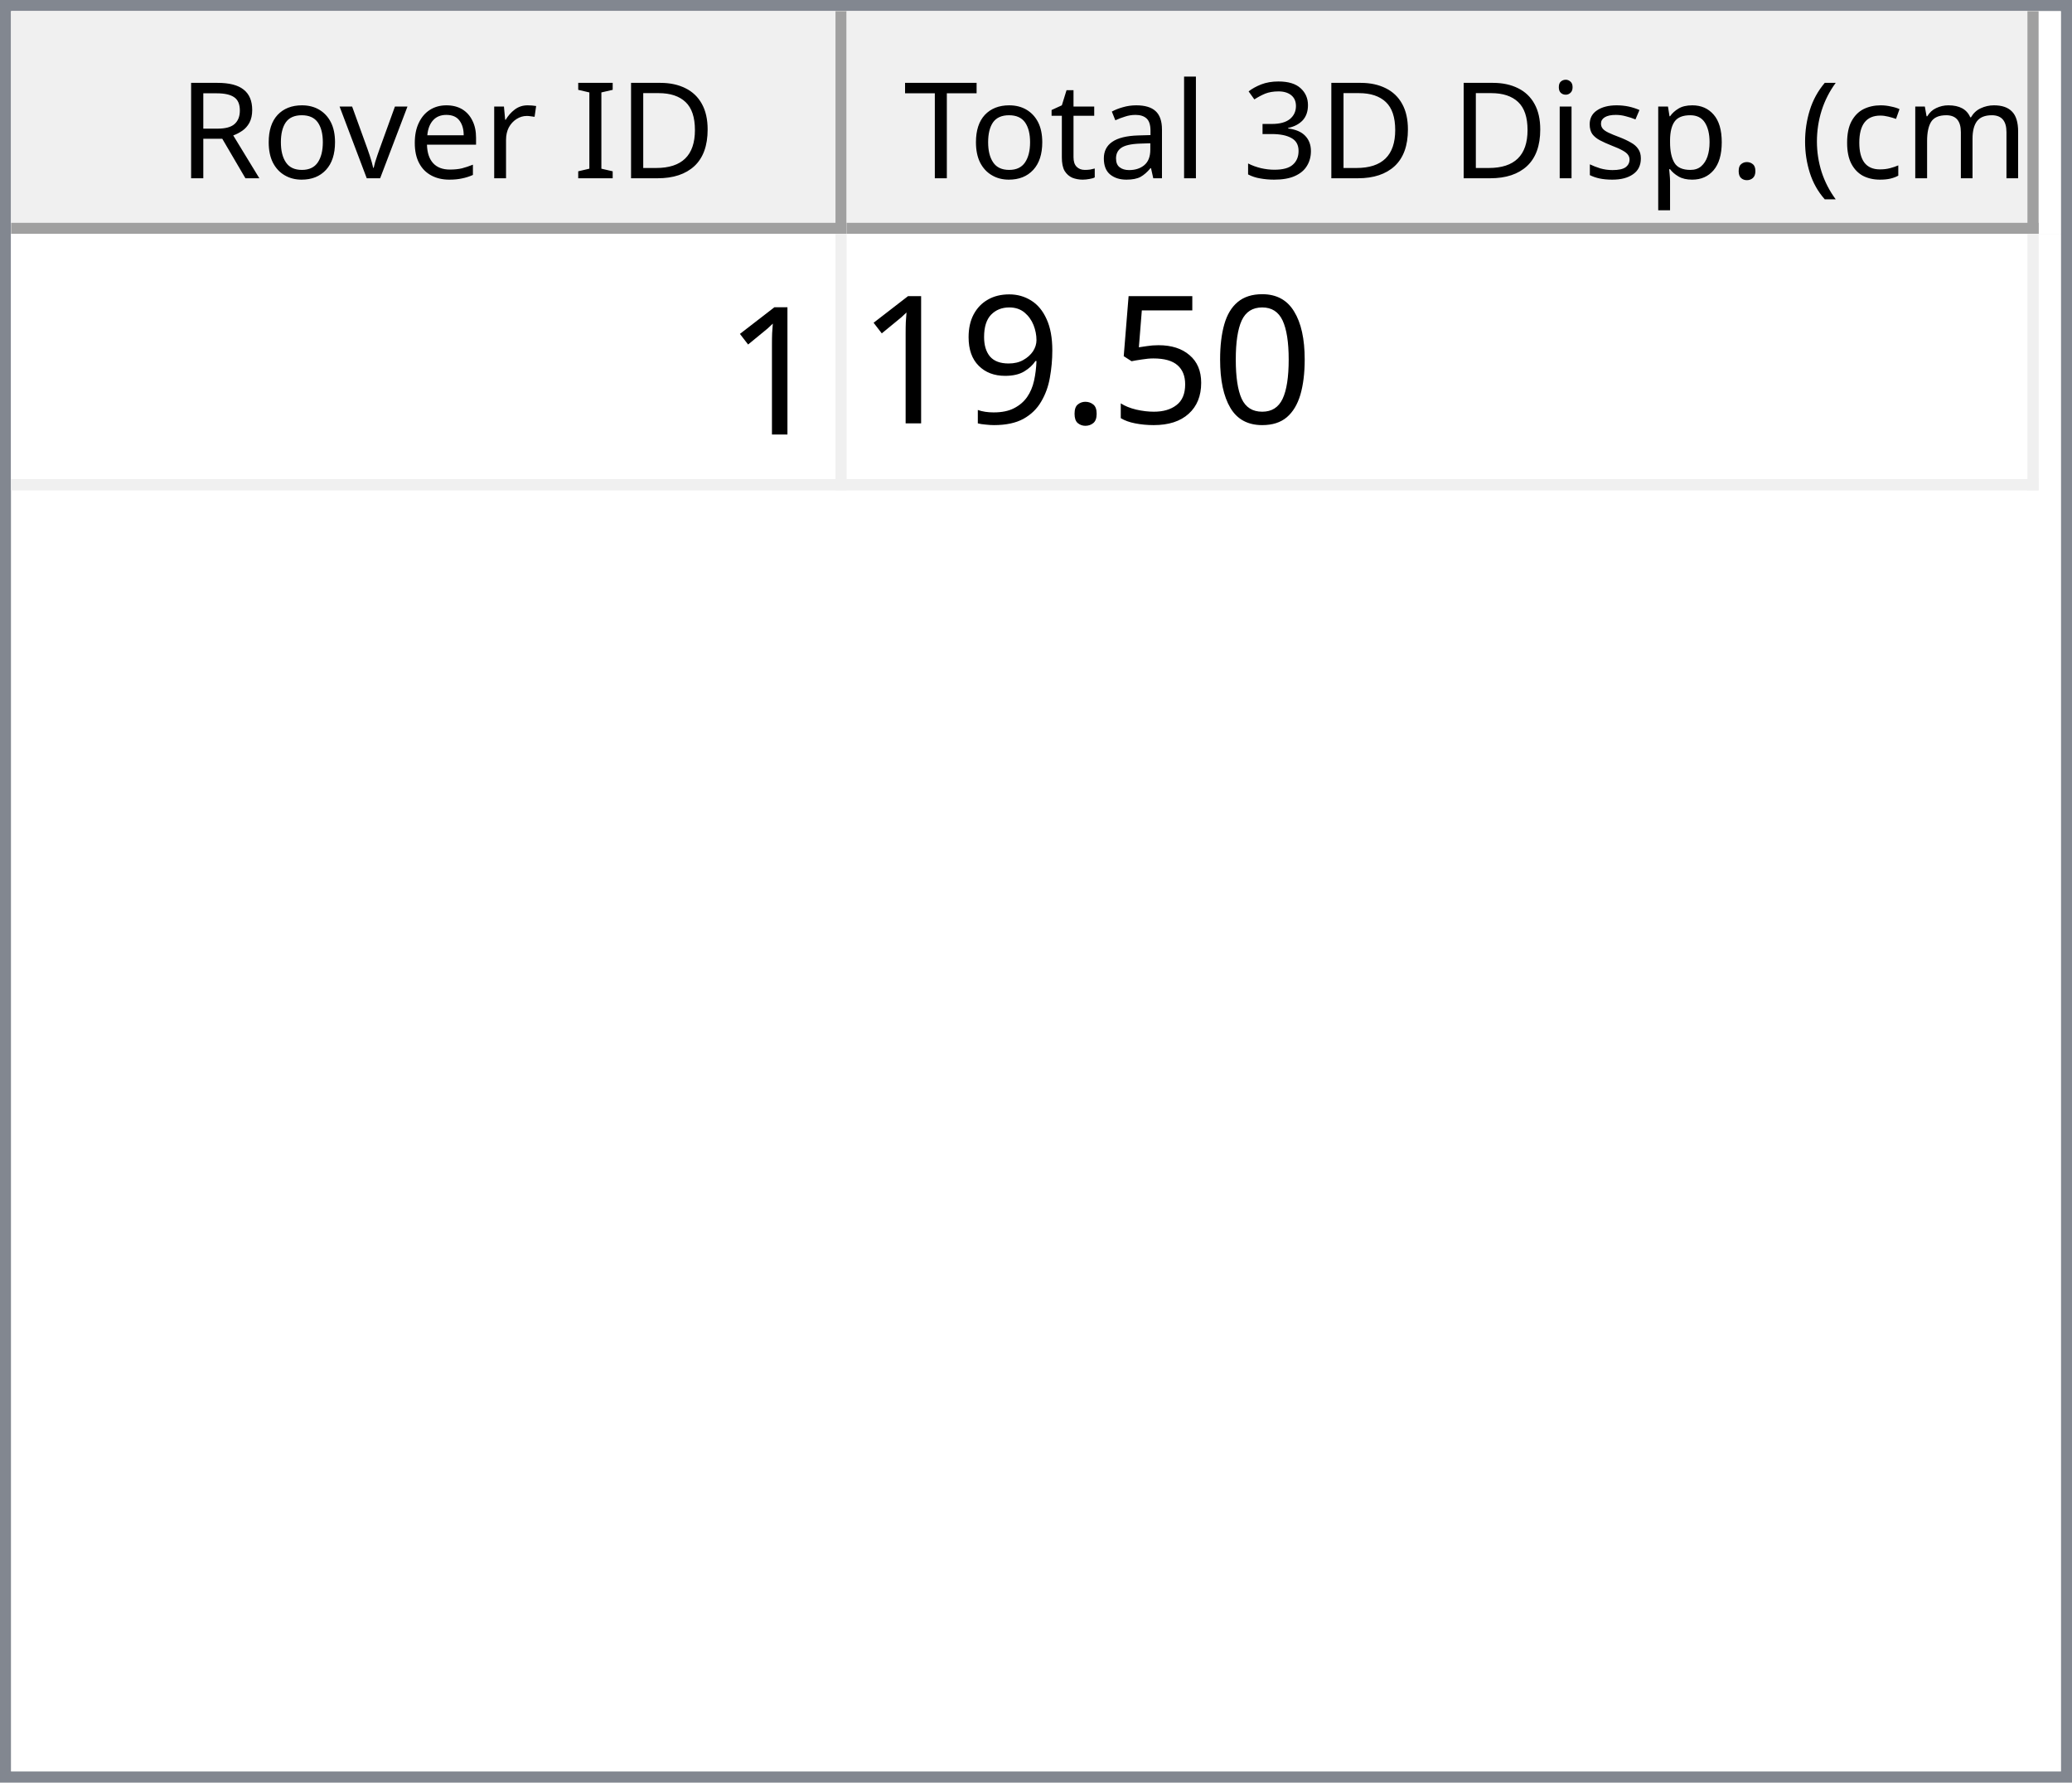
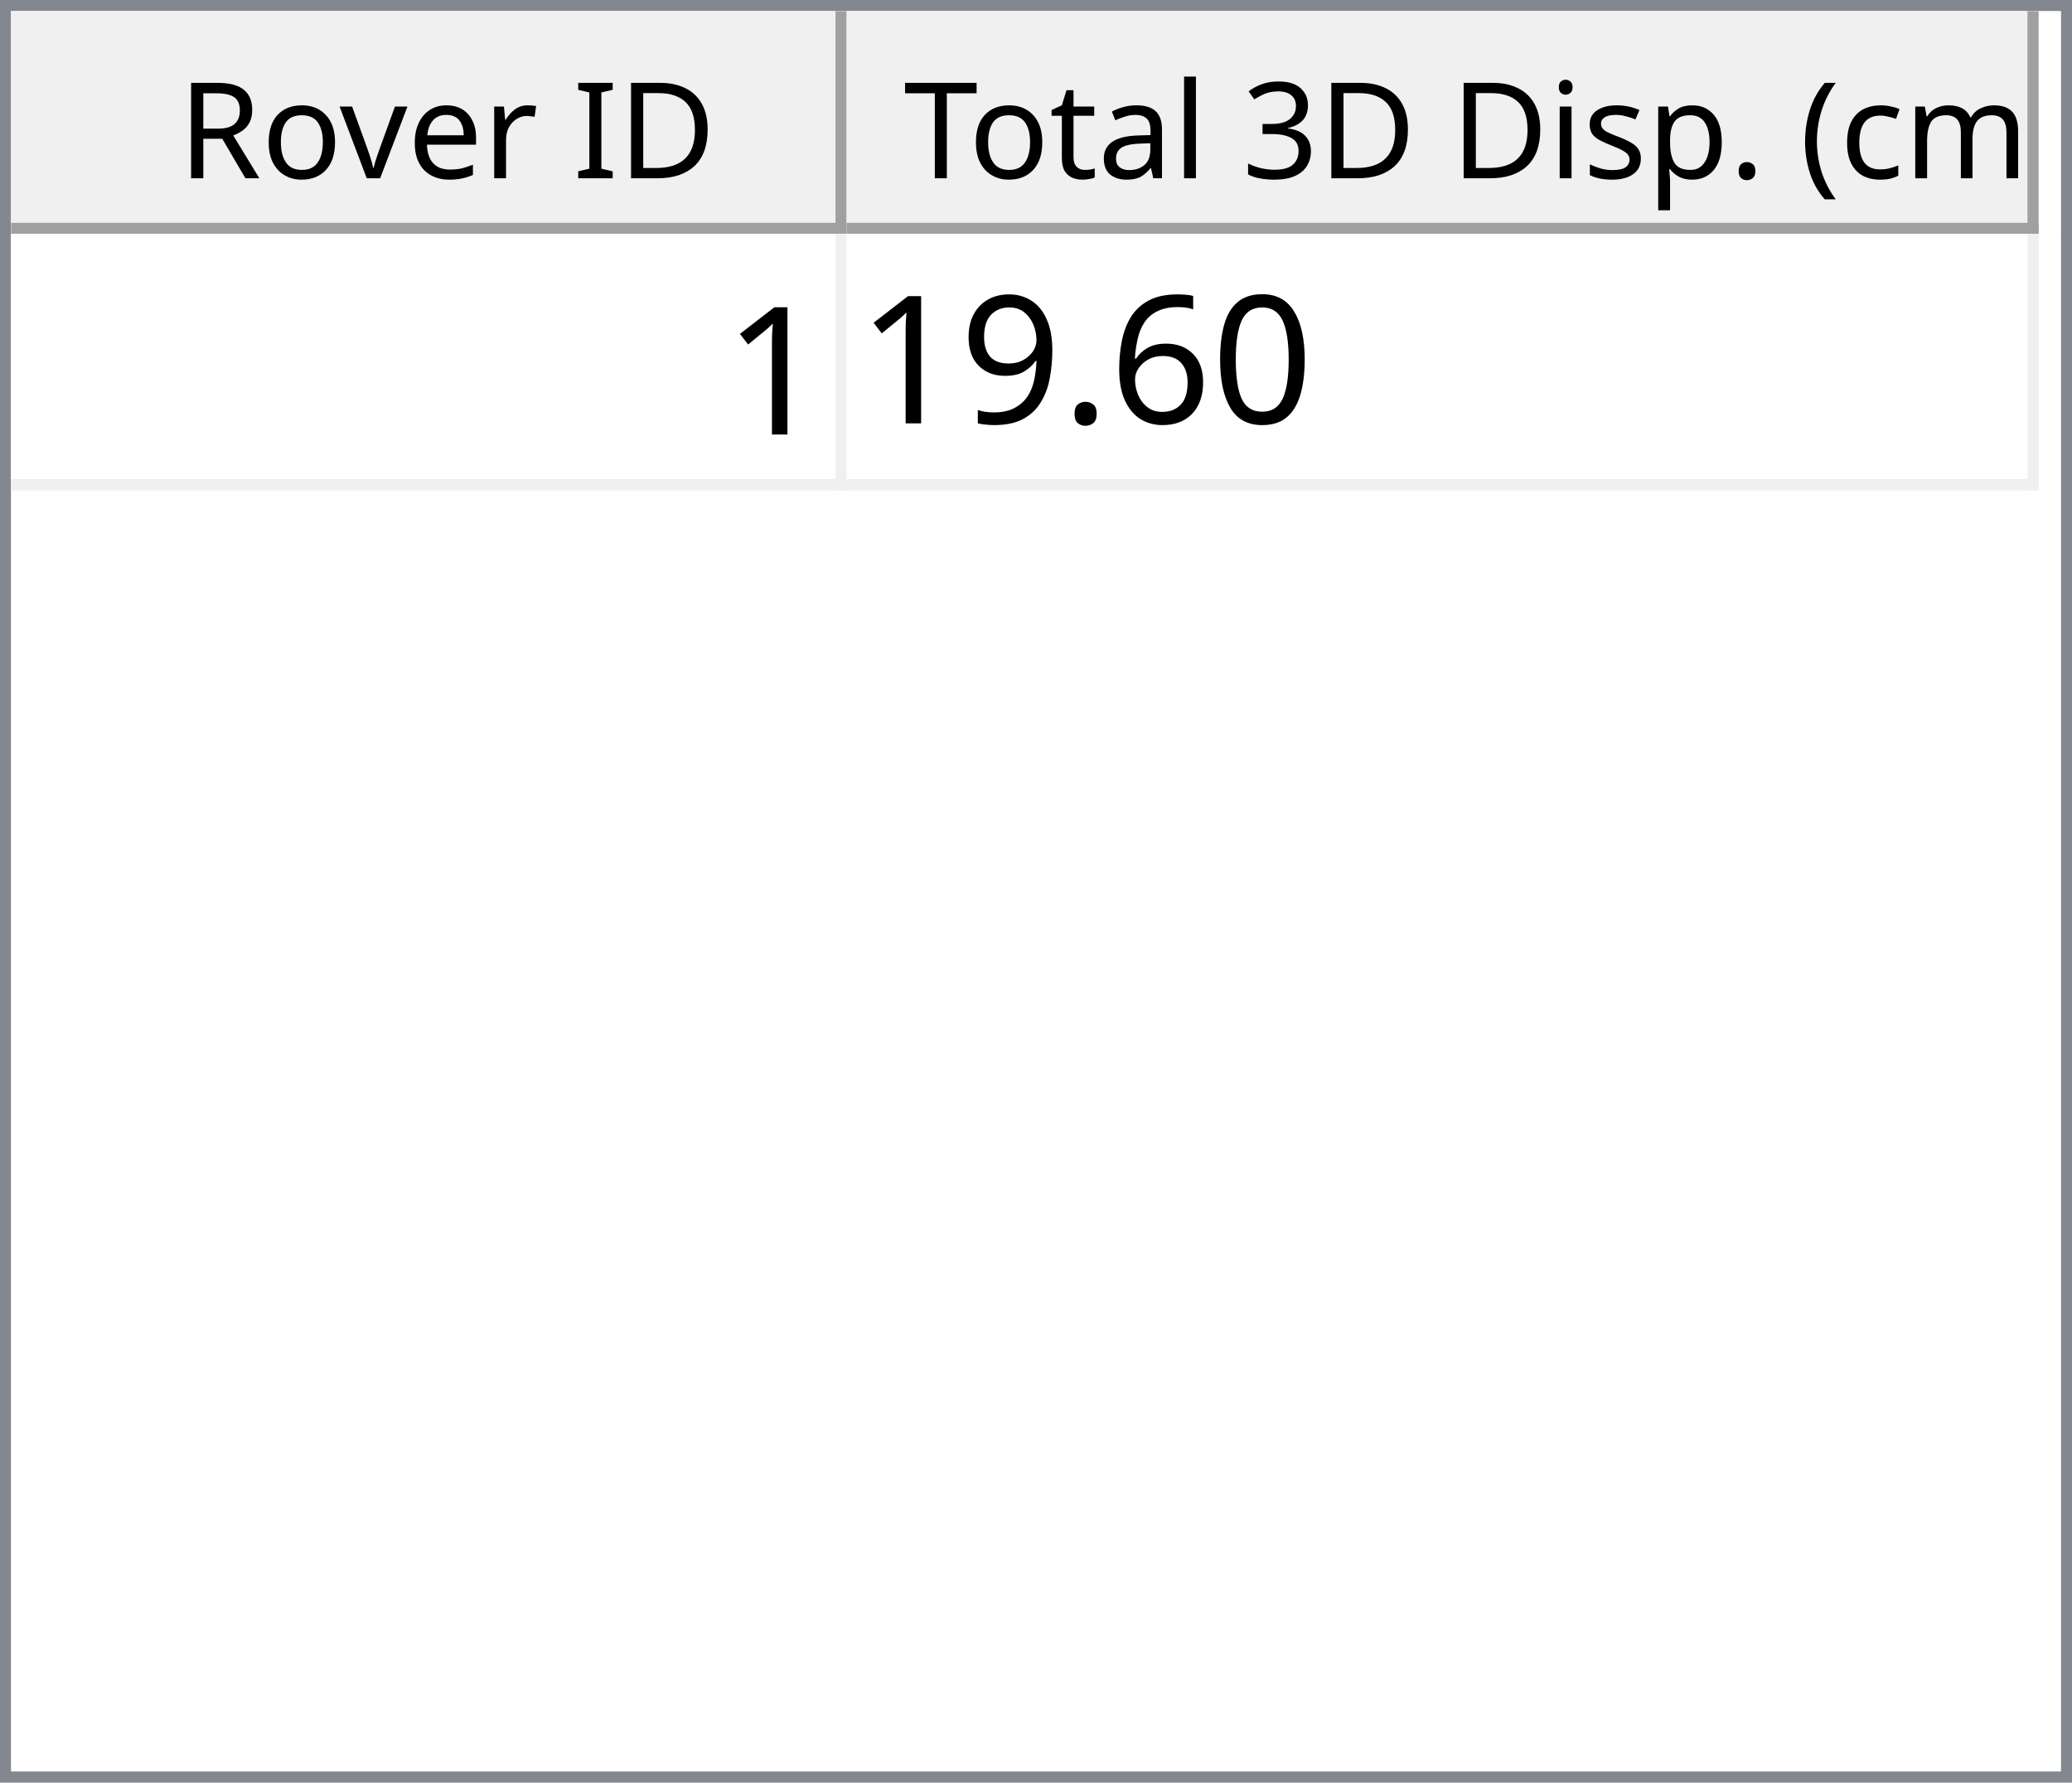
<svg xmlns="http://www.w3.org/2000/svg" style="fill-opacity:1; color-rendering:auto; color-interpolation:auto; text-rendering:auto; stroke:black; stroke-linecap:square; stroke-miterlimit:10; shape-rendering:auto; stroke-opacity:1; fill:black; stroke-dasharray:none; font-weight:normal; stroke-width:1; font-family:'Dialog'; font-style:normal; stroke-linejoin:miter; font-size:12px; stroke-dashoffset:0; image-rendering:auto;" width="186" height="160">
  <defs id="genericDefs" />
  <g>
    <defs id="defs1">
      <clipPath clipPathUnits="userSpaceOnUse" id="clipPath1">
        <path d="M0 0 L186 0 L186 160 L0 160 L0 0 Z" />
      </clipPath>
      <clipPath clipPathUnits="userSpaceOnUse" id="clipPath2">
        <path d="M0 0 L0 160 L186 160 L186 0 Z" />
      </clipPath>
      <clipPath clipPathUnits="userSpaceOnUse" id="clipPath3">
        <path d="M0 0 L0 20 L184 20 L184 0 Z" />
      </clipPath>
      <clipPath clipPathUnits="userSpaceOnUse" id="clipPath4">
        <path d="M0 0 L0 20 L75 20 L75 0 Z" />
      </clipPath>
      <clipPath clipPathUnits="userSpaceOnUse" id="clipPath5">
        <path d="M1 1 L1 19 L74 19 L74 1 Z" />
      </clipPath>
      <clipPath clipPathUnits="userSpaceOnUse" id="clipPath6">
        <path d="M0 0 L0 18 L73 18 L73 0 Z" />
      </clipPath>
      <clipPath clipPathUnits="userSpaceOnUse" id="clipPath7">
        <path d="M-0.5 -0.5 L-0.5 19.5 L74.5 19.5 L74.5 -0.5 Z" />
      </clipPath>
      <clipPath clipPathUnits="userSpaceOnUse" id="clipPath8">
        <path d="M0 0 L0 20 L107 20 L107 0 Z" />
      </clipPath>
      <clipPath clipPathUnits="userSpaceOnUse" id="clipPath9">
        <path d="M1 1 L1 19 L106 19 L106 1 Z" />
      </clipPath>
      <clipPath clipPathUnits="userSpaceOnUse" id="clipPath10">
        <path d="M0 0 L0 18 L105 18 L105 0 Z" />
      </clipPath>
      <clipPath clipPathUnits="userSpaceOnUse" id="clipPath11">
        <path d="M-0.5 -0.5 L-0.5 19.5 L106.5 19.5 L106.5 -0.5 Z" />
      </clipPath>
      <clipPath clipPathUnits="userSpaceOnUse" id="clipPath12">
        <path d="M0 0 L0 138 L184 138 L184 0 Z" />
      </clipPath>
      <clipPath clipPathUnits="userSpaceOnUse" id="clipPath13">
        <path d="M0 0 L0 23 L182 23 L182 0 Z" />
      </clipPath>
      <clipPath clipPathUnits="userSpaceOnUse" id="clipPath14">
        <path d="M-0.5 -0.5 L-0.5 22.5 L181.5 22.5 L181.5 -0.5 Z" />
      </clipPath>
      <clipPath clipPathUnits="userSpaceOnUse" id="clipPath15">
        <path d="M0 0 L0 22 L74 22 L74 0 Z" />
      </clipPath>
      <clipPath clipPathUnits="userSpaceOnUse" id="clipPath16">
        <path d="M0 0 L0 22 L106 22 L106 0 Z" />
      </clipPath>
      <font horiz-adv-x="64.551" id="font1">
        <font-face ascent="107.91" descent="25.098" units-per-em="100" style="font-style:normal; font-family:Segoe UI; font-weight:normal;" />
        <missing-glyph horiz-adv-x="64.551" d="M8.109 0 L8.109 68.266 L56.453 68.266 L56.453 0 L8.109 0 ZM15.328 7.234 L49.219 7.234 L49.219 61.031 L15.328 61.031 L15.328 7.234 Z" />
        <glyph unicode="D" horiz-adv-x="70.117" d="M9.188 0 L9.188 70.016 L28.516 70.016 Q65.531 70.016 65.531 35.891 Q65.531 19.672 55.25 9.836 Q44.969 0 27.734 0 L9.188 0 ZM17.391 62.594 L17.391 7.422 L27.828 7.422 Q41.609 7.422 49.273 14.797 Q56.938 22.172 56.938 35.688 Q56.938 62.594 28.328 62.594 L17.391 62.594 Z" />
        <glyph unicode="I" horiz-adv-x="26.611" d="M17.391 0 L9.188 0 L9.188 70.016 L17.391 70.016 L17.391 0 Z" />
        <glyph unicode=" " horiz-adv-x="27.393" d="" />
        <glyph unicode="r" horiz-adv-x="34.766" d="M34.188 41.891 Q32.078 43.5 28.125 43.5 Q23 43.5 19.555 38.672 Q16.109 33.844 16.109 25.484 L16.109 0 L8.109 0 L8.109 50 L16.109 50 L16.109 39.703 L16.312 39.703 Q18.016 44.969 21.531 47.922 Q25.047 50.875 29.391 50.875 Q32.516 50.875 34.188 50.203 L34.188 41.891 Z" />
        <glyph unicode="e" horiz-adv-x="52.295" d="M48.297 23 L12.984 23 Q13.188 14.656 17.484 10.109 Q21.781 5.562 29.297 5.562 Q37.75 5.562 44.828 11.141 L44.828 3.609 Q38.234 -1.172 27.391 -1.172 Q16.797 -1.172 10.742 5.641 Q4.688 12.453 4.688 24.812 Q4.688 36.469 11.305 43.82 Q17.922 51.172 27.734 51.172 Q37.547 51.172 42.922 44.828 Q48.297 38.484 48.297 27.203 L48.297 23 ZM40.094 29.781 Q40.047 36.719 36.75 40.578 Q33.453 44.438 27.594 44.438 Q21.922 44.438 17.969 40.383 Q14.016 36.328 13.094 29.781 L40.094 29.781 Z" />
        <glyph unicode="v" horiz-adv-x="47.9" d="M47.406 50 L27.484 0 L19.625 0 L0.688 50 L9.469 50 L22.172 13.672 Q23.578 9.672 23.922 6.688 L24.125 6.688 Q24.609 10.453 25.688 13.484 L38.969 50 L47.406 50 Z" />
        <glyph unicode="o" horiz-adv-x="58.594" d="M29 -1.172 Q17.922 -1.172 11.305 5.836 Q4.688 12.844 4.688 24.422 Q4.688 37.016 11.57 44.094 Q18.453 51.172 30.172 51.172 Q41.359 51.172 47.633 44.289 Q53.906 37.406 53.906 25.203 Q53.906 13.234 47.141 6.031 Q40.375 -1.172 29 -1.172 ZM29.594 44.438 Q21.875 44.438 17.383 39.188 Q12.891 33.938 12.891 24.703 Q12.891 15.828 17.43 10.695 Q21.969 5.562 29.594 5.562 Q37.359 5.562 41.531 10.594 Q45.703 15.625 45.703 24.906 Q45.703 34.281 41.531 39.359 Q37.359 44.438 29.594 44.438 Z" />
        <glyph unicode="R" horiz-adv-x="59.814" d="M59.375 0 L49.609 0 L37.891 19.625 Q36.281 22.359 34.766 24.289 Q33.25 26.219 31.664 27.438 Q30.078 28.656 28.25 29.219 Q26.422 29.781 24.125 29.781 L17.391 29.781 L17.391 0 L9.188 0 L9.188 70.016 L30.078 70.016 Q34.672 70.016 38.555 68.867 Q42.438 67.719 45.289 65.375 Q48.141 63.031 49.758 59.547 Q51.375 56.062 51.375 51.375 Q51.375 47.703 50.273 44.656 Q49.172 41.609 47.148 39.211 Q45.125 36.812 42.266 35.133 Q39.406 33.453 35.844 32.516 L35.844 32.328 Q37.594 31.547 38.891 30.547 Q40.188 29.547 41.359 28.18 Q42.531 26.812 43.68 25.078 Q44.828 23.344 46.234 21.047 L59.375 0 ZM17.391 62.594 L17.391 37.203 L28.516 37.203 Q31.594 37.203 34.203 38.133 Q36.812 39.062 38.719 40.797 Q40.625 42.531 41.703 45.047 Q42.781 47.562 42.781 50.688 Q42.781 56.297 39.141 59.445 Q35.5 62.594 28.609 62.594 L17.391 62.594 Z" />
        <glyph unicode=")" horiz-adv-x="30.176" d="M8.297 -15.922 L1.172 -15.922 Q16.406 2.344 16.406 26.812 Q16.406 51.469 1.078 70.016 L8.297 70.016 Q23.531 52.156 23.531 26.703 Q23.531 1.375 8.297 -15.922 Z" />
        <glyph unicode="m" horiz-adv-x="86.133" d="M79.109 0 L71.094 0 L71.094 28.719 Q71.094 37.016 68.531 40.727 Q65.969 44.438 59.906 44.438 Q54.781 44.438 51.195 39.75 Q47.609 35.062 47.609 28.516 L47.609 0 L39.594 0 L39.594 29.688 Q39.594 44.438 28.219 44.438 Q22.953 44.438 19.531 40.016 Q16.109 35.594 16.109 28.516 L16.109 0 L8.109 0 L8.109 50 L16.109 50 L16.109 42.094 L16.312 42.094 Q21.625 51.172 31.844 51.172 Q36.969 51.172 40.773 48.312 Q44.578 45.453 46 40.828 Q51.562 51.172 62.594 51.172 Q79.109 51.172 79.109 30.812 L79.109 0 Z" />
        <glyph unicode="c" horiz-adv-x="46.191" d="M42.188 2.297 Q36.422 -1.172 28.516 -1.172 Q17.828 -1.172 11.258 5.789 Q4.688 12.75 4.688 23.828 Q4.688 36.188 11.766 43.68 Q18.844 51.172 30.672 51.172 Q37.25 51.172 42.281 48.734 L42.281 40.531 Q36.719 44.438 30.375 44.438 Q22.703 44.438 17.797 38.945 Q12.891 33.453 12.891 24.516 Q12.891 15.719 17.508 10.641 Q22.125 5.562 29.891 5.562 Q36.422 5.562 42.188 9.906 L42.188 2.297 Z" />
        <glyph unicode="(" horiz-adv-x="30.176" d="M29.109 -15.922 L21.969 -15.922 Q6.844 1.375 6.844 26.703 Q6.844 52.156 21.969 70.016 L29.203 70.016 Q13.875 51.469 13.875 26.812 Q13.875 2.344 29.109 -15.922 Z" />
        <glyph unicode="." horiz-adv-x="21.68" d="M10.891 -1.078 Q8.641 -1.078 7.055 0.539 Q5.469 2.156 5.469 4.391 Q5.469 6.641 7.055 8.273 Q8.641 9.906 10.891 9.906 Q13.188 9.906 14.797 8.273 Q16.406 6.641 16.406 4.391 Q16.406 2.156 14.797 0.539 Q13.188 -1.078 10.891 -1.078 Z" />
        <glyph unicode="p" horiz-adv-x="58.789" d="M16.312 7.234 L16.109 7.234 L16.109 -23 L8.109 -23 L8.109 50 L16.109 50 L16.109 41.219 L16.312 41.219 Q22.219 51.172 33.594 51.172 Q43.266 51.172 48.688 44.461 Q54.109 37.75 54.109 26.469 Q54.109 13.922 48 6.375 Q41.891 -1.172 31.297 -1.172 Q21.578 -1.172 16.312 7.234 ZM16.109 27.391 L16.109 20.406 Q16.109 14.203 20.141 9.883 Q24.172 5.562 30.375 5.562 Q37.641 5.562 41.773 11.133 Q45.906 16.703 45.906 26.609 Q45.906 34.969 42.047 39.703 Q38.188 44.438 31.594 44.438 Q24.609 44.438 20.359 39.578 Q16.109 34.719 16.109 27.391 Z" />
        <glyph unicode="s" horiz-adv-x="42.432" d="M5.078 1.812 L5.078 10.406 Q11.625 5.562 19.484 5.562 Q30.031 5.562 30.031 12.594 Q30.031 14.594 29.125 15.992 Q28.219 17.391 26.68 18.461 Q25.141 19.531 23.07 20.383 Q21 21.234 18.609 22.172 Q15.281 23.484 12.766 24.828 Q10.25 26.172 8.57 27.859 Q6.891 29.547 6.031 31.695 Q5.172 33.844 5.172 36.719 Q5.172 40.234 6.789 42.945 Q8.406 45.656 11.086 47.484 Q13.766 49.312 17.211 50.242 Q20.656 51.172 24.312 51.172 Q30.812 51.172 35.938 48.922 L35.938 40.828 Q30.422 44.438 23.25 44.438 Q21 44.438 19.195 43.922 Q17.391 43.406 16.094 42.477 Q14.797 41.547 14.086 40.258 Q13.375 38.969 13.375 37.406 Q13.375 35.453 14.086 34.133 Q14.797 32.812 16.164 31.789 Q17.531 30.766 19.484 29.938 Q21.438 29.109 23.922 28.125 Q27.25 26.859 29.883 25.516 Q32.516 24.172 34.375 22.484 Q36.234 20.797 37.234 18.602 Q38.234 16.406 38.234 13.375 Q38.234 9.672 36.602 6.938 Q34.969 4.203 32.234 2.398 Q29.5 0.594 25.93 -0.289 Q22.359 -1.172 18.453 -1.172 Q10.75 -1.172 5.078 1.812 Z" />
        <glyph unicode="i" horiz-adv-x="24.219" d="M12.203 62.703 Q10.062 62.703 8.547 64.164 Q7.031 65.625 7.031 67.875 Q7.031 70.125 8.547 71.609 Q10.062 73.094 12.203 73.094 Q14.406 73.094 15.945 71.609 Q17.484 70.125 17.484 67.875 Q17.484 65.719 15.945 64.211 Q14.406 62.703 12.203 62.703 ZM16.109 0 L8.109 0 L8.109 50 L16.109 50 L16.109 0 Z" />
        <glyph unicode="3" horiz-adv-x="53.906" d="M46.531 19.828 Q46.531 15.094 44.75 11.211 Q42.969 7.328 39.719 4.57 Q36.469 1.812 31.93 0.297 Q27.391 -1.219 21.922 -1.219 Q11.922 -1.219 6 2.594 L6 11.188 Q13.094 5.609 22.219 5.609 Q25.875 5.609 28.828 6.539 Q31.781 7.469 33.906 9.227 Q36.031 10.984 37.18 13.477 Q38.328 15.969 38.328 19.094 Q38.328 32.812 18.797 32.812 L12.984 32.812 L12.984 39.594 L18.5 39.594 Q35.797 39.594 35.797 52.484 Q35.797 64.406 22.609 64.406 Q15.188 64.406 8.688 59.422 L8.688 67.188 Q15.375 71.188 24.609 71.188 Q29 71.188 32.57 69.969 Q36.141 68.75 38.68 66.555 Q41.219 64.359 42.609 61.281 Q44 58.203 44 54.5 Q44 40.672 30.031 36.719 L30.031 36.531 Q33.594 36.141 36.625 34.797 Q39.656 33.453 41.852 31.305 Q44.047 29.156 45.289 26.25 Q46.531 23.344 46.531 19.828 Z" />
        <glyph unicode="l" horiz-adv-x="24.219" d="M16.109 0 L8.109 0 L8.109 74.031 L16.109 74.031 L16.109 0 Z" />
        <glyph unicode="a" horiz-adv-x="50.879" d="M43.891 0 L35.891 0 L35.891 7.812 L35.688 7.812 Q30.469 -1.172 20.312 -1.172 Q12.844 -1.172 8.617 2.781 Q4.391 6.734 4.391 13.281 Q4.391 27.297 20.906 29.594 L35.891 31.688 Q35.891 44.438 25.594 44.438 Q16.547 44.438 9.281 38.281 L9.281 46.484 Q16.656 51.172 26.266 51.172 Q43.891 51.172 43.891 32.516 L43.891 0 ZM35.891 25.297 L23.828 23.641 Q18.266 22.859 15.43 20.875 Q12.594 18.891 12.594 13.875 Q12.594 10.203 15.211 7.883 Q17.828 5.562 22.172 5.562 Q28.125 5.562 32.008 9.742 Q35.891 13.922 35.891 20.312 L35.891 25.297 Z" />
        <glyph unicode="t" horiz-adv-x="33.887" d="M31.297 0.484 Q28.469 -1.078 23.828 -1.078 Q10.688 -1.078 10.688 13.578 L10.688 43.172 L2.094 43.172 L2.094 50 L10.688 50 L10.688 62.203 L18.703 64.797 L18.703 50 L31.297 50 L31.297 43.172 L18.703 43.172 L18.703 14.984 Q18.703 9.969 20.414 7.82 Q22.125 5.672 26.078 5.672 Q29.109 5.672 31.297 7.328 L31.297 0.484 Z" />
        <glyph unicode="T" horiz-adv-x="52.393" d="M50.594 62.594 L30.375 62.594 L30.375 0 L22.172 0 L22.172 62.594 L2 62.594 L2 70.016 L50.594 70.016 L50.594 62.594 Z" />
      </font>
      <font horiz-adv-x="75.0" id="font2">
        <font-face ascent="100.537" descent="21.973" units-per-em="100" style="font-style:normal; font-family:sans-serif; font-weight:normal;" />
        <missing-glyph horiz-adv-x="75.0" d="M12.5 0 L12.5 62.5 L62.5 62.5 L62.5 0 L12.5 0 ZM14.062 1.562 L60.938 1.562 L60.938 60.938 L14.062 60.938 L14.062 1.562 Z" />
        <glyph unicode="1" horiz-adv-x="55.615" d="M37.25 0 L28.469 0 L28.469 56 Q25.297 52.984 20.141 49.953 Q14.984 46.922 10.891 45.406 L10.891 53.906 Q18.266 57.375 23.781 62.305 Q29.297 67.234 31.594 71.875 L37.25 71.875 L37.25 0 Z" />
        <glyph unicode="0" horiz-adv-x="55.615" d="M4.156 35.297 Q4.156 48 6.766 55.742 Q9.375 63.484 14.523 67.68 Q19.672 71.875 27.484 71.875 Q33.25 71.875 37.594 69.555 Q41.938 67.234 44.773 62.867 Q47.609 58.5 49.219 52.227 Q50.828 45.953 50.828 35.297 Q50.828 22.703 48.242 14.969 Q45.656 7.234 40.508 3.008 Q35.359 -1.219 27.484 -1.219 Q17.141 -1.219 11.234 6.203 Q4.156 15.141 4.156 35.297 ZM13.188 35.297 Q13.188 17.672 17.312 11.836 Q21.438 6 27.484 6 Q33.547 6 37.672 11.859 Q41.797 17.719 41.797 35.297 Q41.797 52.984 37.672 58.789 Q33.547 64.594 27.391 64.594 Q21.344 64.594 17.719 59.469 Q13.188 52.938 13.188 35.297 Z" />
-         <glyph unicode="5" horiz-adv-x="55.615" d="M4.156 18.75 L13.375 19.531 Q14.406 12.797 18.141 9.398 Q21.875 6 27.156 6 Q33.5 6 37.891 10.789 Q42.281 15.578 42.281 23.484 Q42.281 31 38.062 35.352 Q33.844 39.703 27 39.703 Q22.75 39.703 19.336 37.773 Q15.922 35.844 13.969 32.766 L5.719 33.844 L12.641 70.609 L48.25 70.609 L48.25 62.203 L19.672 62.203 L15.828 42.969 Q22.266 47.469 29.344 47.469 Q38.719 47.469 45.164 40.969 Q51.609 34.469 51.609 24.266 Q51.609 14.547 45.953 7.469 Q39.062 -1.219 27.156 -1.219 Q17.391 -1.219 11.211 4.25 Q5.031 9.719 4.156 18.75 Z" />
+         <glyph unicode="6" horiz-adv-x="55.615" d="M49.75 54.047 L41.016 53.375 Q39.844 58.547 37.703 60.891 Q34.125 64.656 28.906 64.656 Q24.703 64.656 21.531 62.312 Q17.391 59.281 14.992 53.469 Q12.594 47.656 12.5 36.922 Q15.672 41.75 20.266 44.094 Q24.859 46.438 29.891 46.438 Q38.672 46.438 44.852 39.969 Q51.031 33.5 51.031 23.25 Q51.031 16.5 48.125 10.719 Q45.219 4.938 40.141 1.859 Q35.062 -1.219 28.609 -1.219 Q17.625 -1.219 10.695 6.859 Q3.766 14.938 3.766 33.5 Q3.766 54.25 11.422 63.672 Q18.109 71.875 29.438 71.875 Q37.891 71.875 43.289 67.141 Q48.688 62.406 49.75 54.047 ZM13.875 23.188 Q13.875 18.656 15.797 14.508 Q17.719 10.359 21.188 8.18 Q24.656 6 28.469 6 Q34.031 6 38.039 10.492 Q42.047 14.984 42.047 22.703 Q42.047 30.125 38.086 34.398 Q34.125 38.672 28.125 38.672 Q22.172 38.672 18.023 34.398 Q13.875 30.125 13.875 23.188 Z" />
        <glyph unicode="." horiz-adv-x="27.783" d="M9.078 0 L9.078 10.016 L19.094 10.016 L19.094 0 L9.078 0 Z" />
        <glyph unicode="9" horiz-adv-x="55.615" d="M5.469 16.547 L13.922 17.328 Q14.984 11.375 18.016 8.688 Q21.047 6 25.781 6 Q29.828 6 32.883 7.859 Q35.938 9.719 37.891 12.82 Q39.844 15.922 41.164 21.195 Q42.484 26.469 42.484 31.938 Q42.484 32.516 42.438 33.688 Q39.797 29.5 35.234 26.883 Q30.672 24.266 25.344 24.266 Q16.453 24.266 10.305 30.711 Q4.156 37.156 4.156 47.703 Q4.156 58.594 10.578 65.234 Q17 71.875 26.656 71.875 Q33.641 71.875 39.43 68.117 Q45.219 64.359 48.219 57.398 Q51.219 50.438 51.219 37.25 Q51.219 23.531 48.242 15.406 Q45.266 7.281 39.383 3.031 Q33.5 -1.219 25.594 -1.219 Q17.188 -1.219 11.867 3.445 Q6.547 8.109 5.469 16.547 ZM41.453 48.141 Q41.453 55.719 37.43 60.156 Q33.406 64.594 27.734 64.594 Q21.875 64.594 17.531 59.812 Q13.188 55.031 13.188 47.406 Q13.188 40.578 17.312 36.305 Q21.438 32.031 27.484 32.031 Q33.594 32.031 37.523 36.305 Q41.453 40.578 41.453 48.141 Z" />
      </font>
    </defs>
    <g style="fill:white; stroke:white;">
      <rect x="0" y="0" width="186" style="clip-path:url(#clipPath1); stroke:none;" height="160" />
    </g>
    <g style="fill:white; text-rendering:optimizeSpeed; color-rendering:optimizeSpeed; image-rendering:optimizeSpeed; shape-rendering:crispEdges; stroke:white; color-interpolation:sRGB;">
      <rect x="0" width="186" height="160" y="0" style="stroke:none;" />
      <path style="stroke:none;" d="M0 160 L186 160 L186 0 L0 0 Z" />
    </g>
    <g style="fill:rgb(240,240,240); font-family:'Segoe UI'; stroke:rgb(240,240,240);">
      <rect x="0" y="0" width="186" style="clip-path:url(#clipPath2); stroke:none;" height="160" />
    </g>
    <g style="fill:rgb(130,135,144); font-family:'Segoe UI'; stroke:rgb(130,135,144);">
      <path d="M0 0 L186 0 L186 160 L0 160 L0 0 ZM1 1 L185 1 L185 159 L1 159 L1 1 Z" style="fill-rule:evenodd; clip-path:url(#clipPath2); stroke:none;" />
    </g>
    <g style="fill:white; font-family:'Segoe UI'; stroke:white;" transform="translate(1,1)">
      <rect x="0" y="0" width="184" style="clip-path:url(#clipPath3); stroke:none;" height="20" />
    </g>
    <g style="fill:rgb(240,240,240); font-family:'Segoe UI'; stroke:rgb(240,240,240);" transform="translate(1,1)">
      <rect x="0" y="0" width="75" style="clip-path:url(#clipPath4); stroke:none;" height="20" />
    </g>
    <g style="font-family:'Segoe UI';" transform="translate(2,2)">
      <text x="14" xml:space="preserve" y="14" style="clip-path:url(#clipPath6); stroke:none;">Rover ID</text>
    </g>
    <g style="fill:rgb(160,160,160); font-family:'Segoe UI'; stroke:rgb(160,160,160); stroke-linejoin:bevel;" transform="translate(1.5,1.5)">
      <line x1="74" x2="74" y1="0" style="fill:none; clip-path:url(#clipPath7);" y2="19" />
    </g>
    <g style="fill:rgb(160,160,160); font-family:'Segoe UI'; stroke:rgb(160,160,160); stroke-linejoin:bevel;" transform="matrix(1,0,0,1,1,1) translate(0.5,0.5)">
      <line x1="0" x2="74" y1="19" style="fill:none; clip-path:url(#clipPath7);" y2="19" />
    </g>
    <g style="fill:rgb(240,240,240); font-family:'Segoe UI'; stroke:rgb(240,240,240);" transform="translate(76,1)">
      <rect x="0" y="0" width="107" style="clip-path:url(#clipPath8); stroke:none;" height="20" />
    </g>
    <g style="font-family:'Segoe UI';" transform="translate(77,2)">
      <text x="1" xml:space="preserve" y="14" style="clip-path:url(#clipPath10); stroke:none;"> Total 3D Disp. (cm)</text>
    </g>
    <g style="fill:rgb(160,160,160); font-family:'Segoe UI'; stroke:rgb(160,160,160); stroke-linejoin:bevel;" transform="translate(76.5,1.5)">
      <line x1="106" x2="106" y1="0" style="fill:none; clip-path:url(#clipPath11);" y2="19" />
    </g>
    <g style="fill:rgb(160,160,160); font-family:'Segoe UI'; stroke:rgb(160,160,160); stroke-linejoin:bevel;" transform="matrix(1,0,0,1,76,1) translate(0.5,0.5)">
      <line x1="0" x2="106" y1="19" style="fill:none; clip-path:url(#clipPath11);" y2="19" />
    </g>
    <g style="fill:white; font-family:'Segoe UI'; stroke:white;" transform="translate(1,21)">
      <rect x="0" y="0" width="184" style="clip-path:url(#clipPath12); stroke:none;" height="138" />
    </g>
    <g style="fill:rgb(240,240,240); font-size:16px; font-family:sans-serif; stroke:rgb(240,240,240);" transform="translate(1,21)">
      <rect x="0" y="0" width="182" style="clip-path:url(#clipPath13); stroke:none;" height="23" />
      <line transform="translate(0.5,0.5)" x1="0" x2="181" y1="22" style="clip-path:url(#clipPath14); fill:none; stroke-linejoin:bevel;" y2="22" />
    </g>
    <g transform="matrix(1,0,0,1,1,21) translate(0.5,0.5)" style="fill:rgb(240,240,240); font-size:16px; font-family:sans-serif; stroke:rgb(240,240,240); stroke-linejoin:bevel;">
      <line x1="74" x2="74" y1="0" style="fill:none; clip-path:url(#clipPath14);" y2="22" />
    </g>
    <g transform="matrix(1,0,0,1,1,21) translate(0.5,0.5)" style="fill:rgb(240,240,240); font-size:16px; font-family:sans-serif; stroke:rgb(240,240,240); stroke-linejoin:bevel;">
      <line x1="181" x2="181" y1="0" style="fill:none; clip-path:url(#clipPath14);" y2="22" />
    </g>
    <g style="fill:white; font-size:16px; font-family:sans-serif; stroke:white;" transform="matrix(1,0,0,1,1,21)">
      <rect x="0" y="0" width="74" style="clip-path:url(#clipPath15); stroke:none;" height="22" />
      <text x="64" y="18" style="fill:black; clip-path:url(#clipPath15); stroke:none;" xml:space="preserve">1</text>
    </g>
    <g style="fill:white; font-size:16px; font-family:sans-serif; stroke:white;" transform="matrix(1,0,0,1,1,21) translate(75,0)">
      <rect x="0" y="0" width="106" style="clip-path:url(#clipPath16); stroke:none;" height="22" />
-       <text x="1" y="17" style="fill:black; clip-path:url(#clipPath16); stroke:none;" xml:space="preserve">19.50</text>
+       <text x="1" y="17" style="fill:black; clip-path:url(#clipPath16); stroke:none;" xml:space="preserve">19.60</text>
    </g>
  </g>
</svg>
